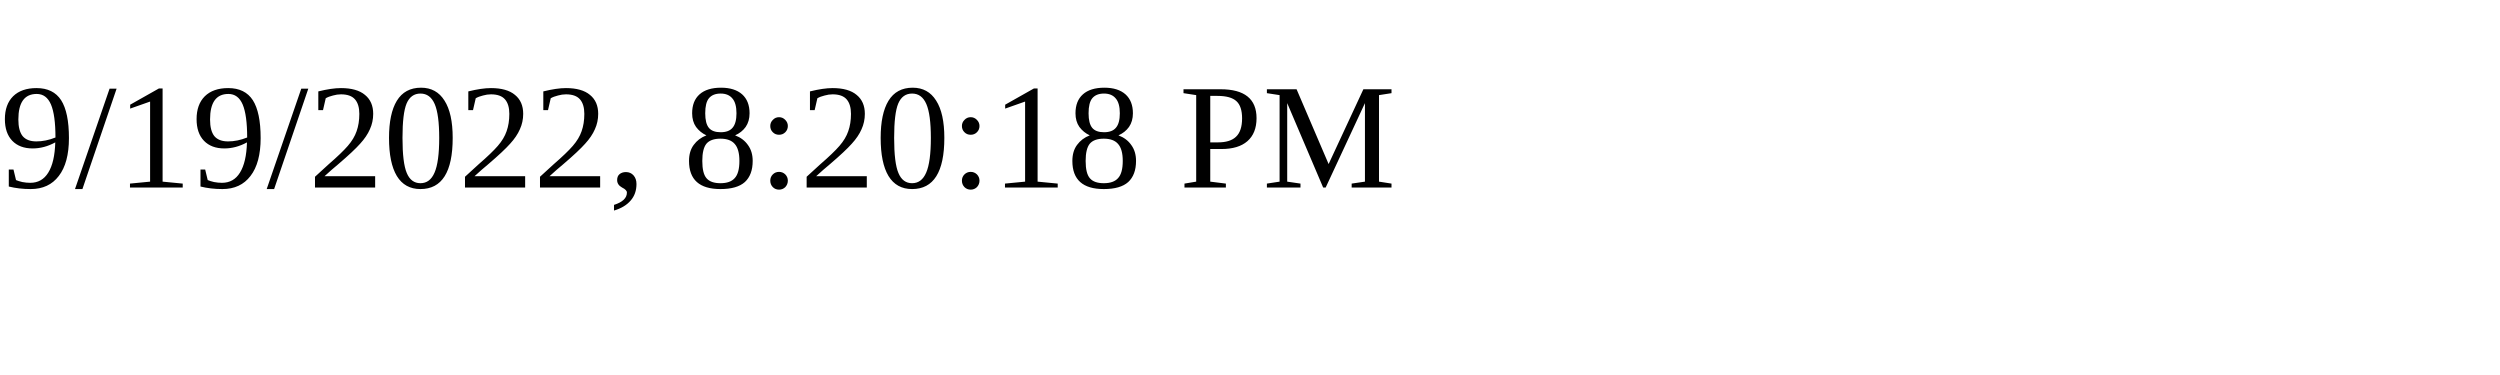
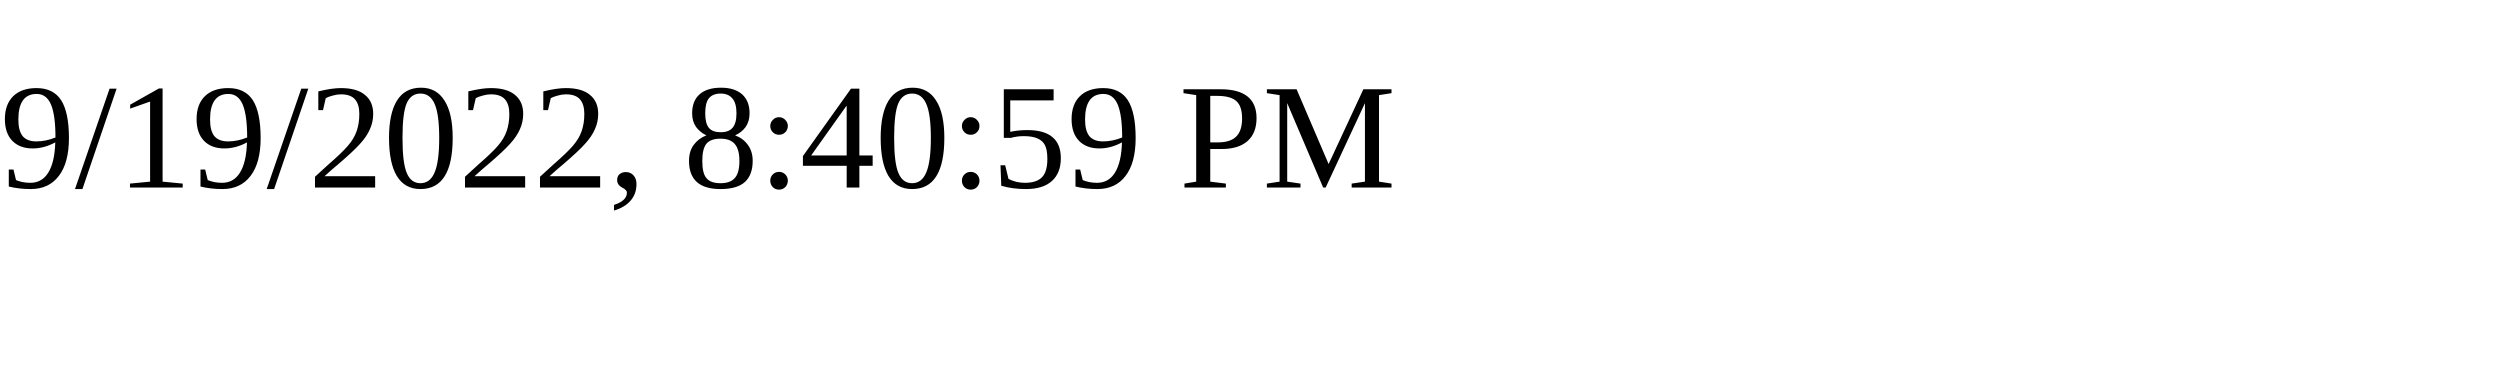
<svg xmlns="http://www.w3.org/2000/svg" height="30" width="200">
-   <text x="0" y="15">9/19/2022, 8:20:18 PM</text>
+   <text x="0" y="15">9/19/2022, 8:40:59 PM</text>
</svg>
